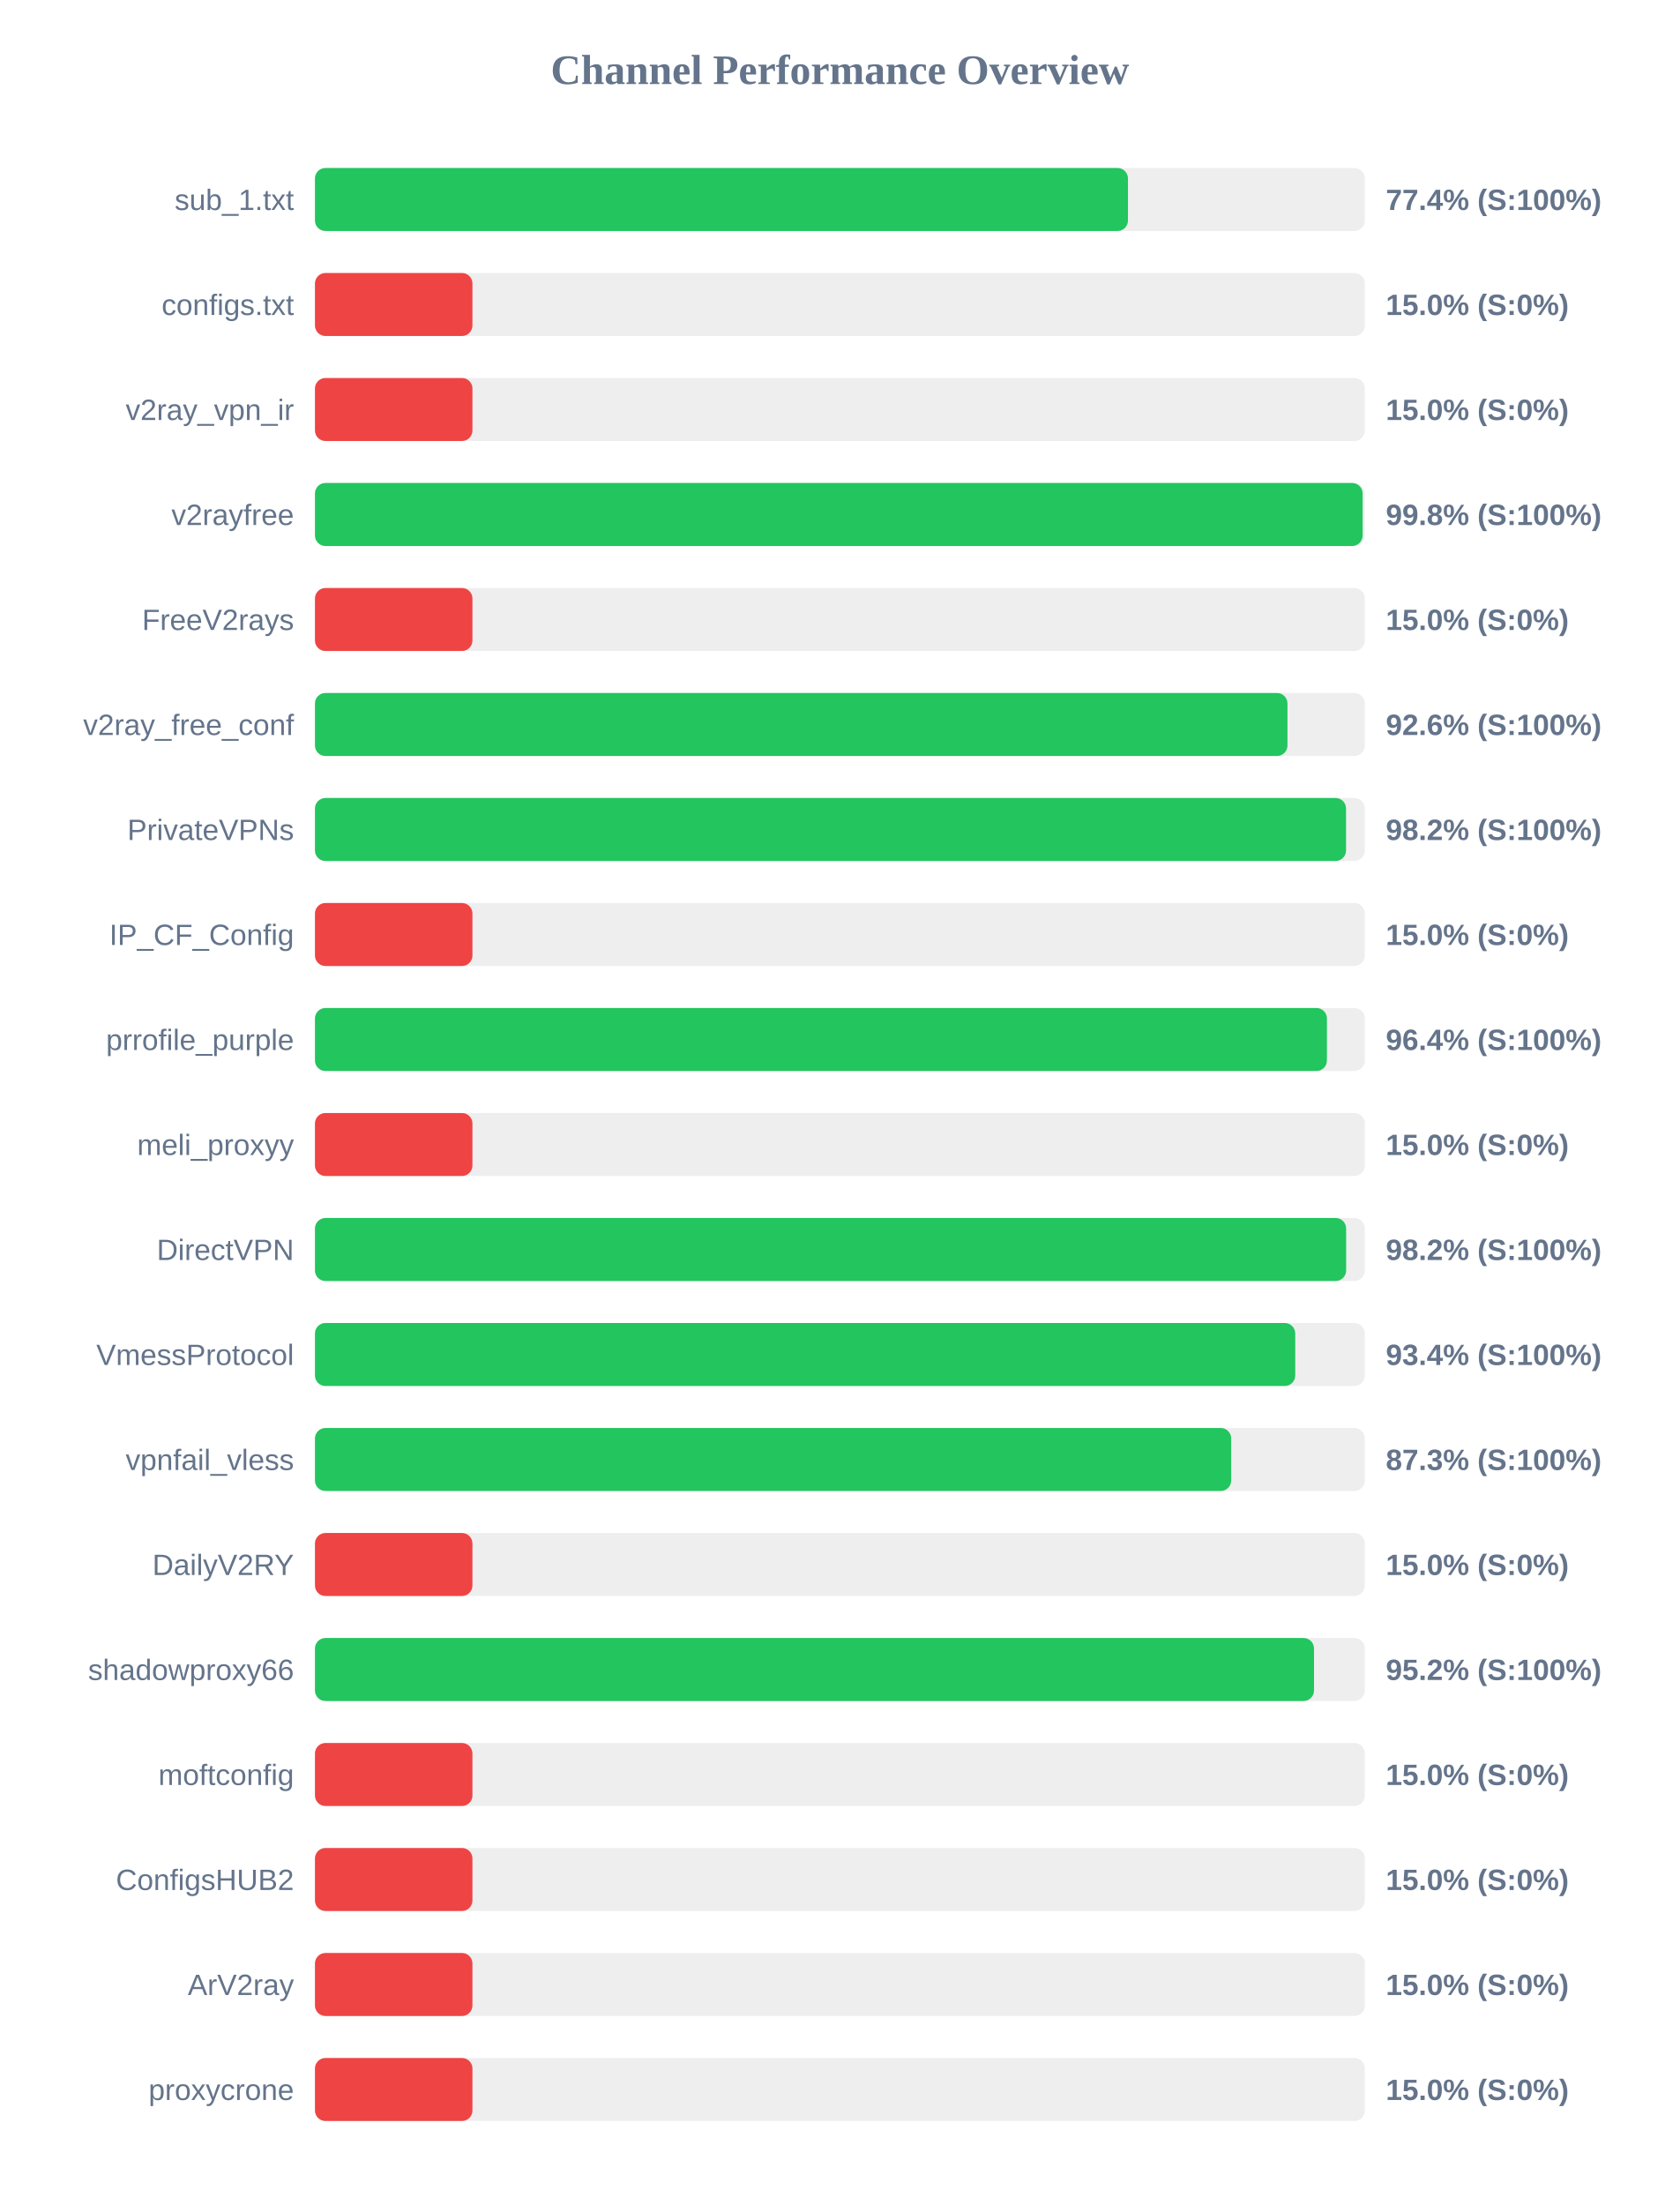
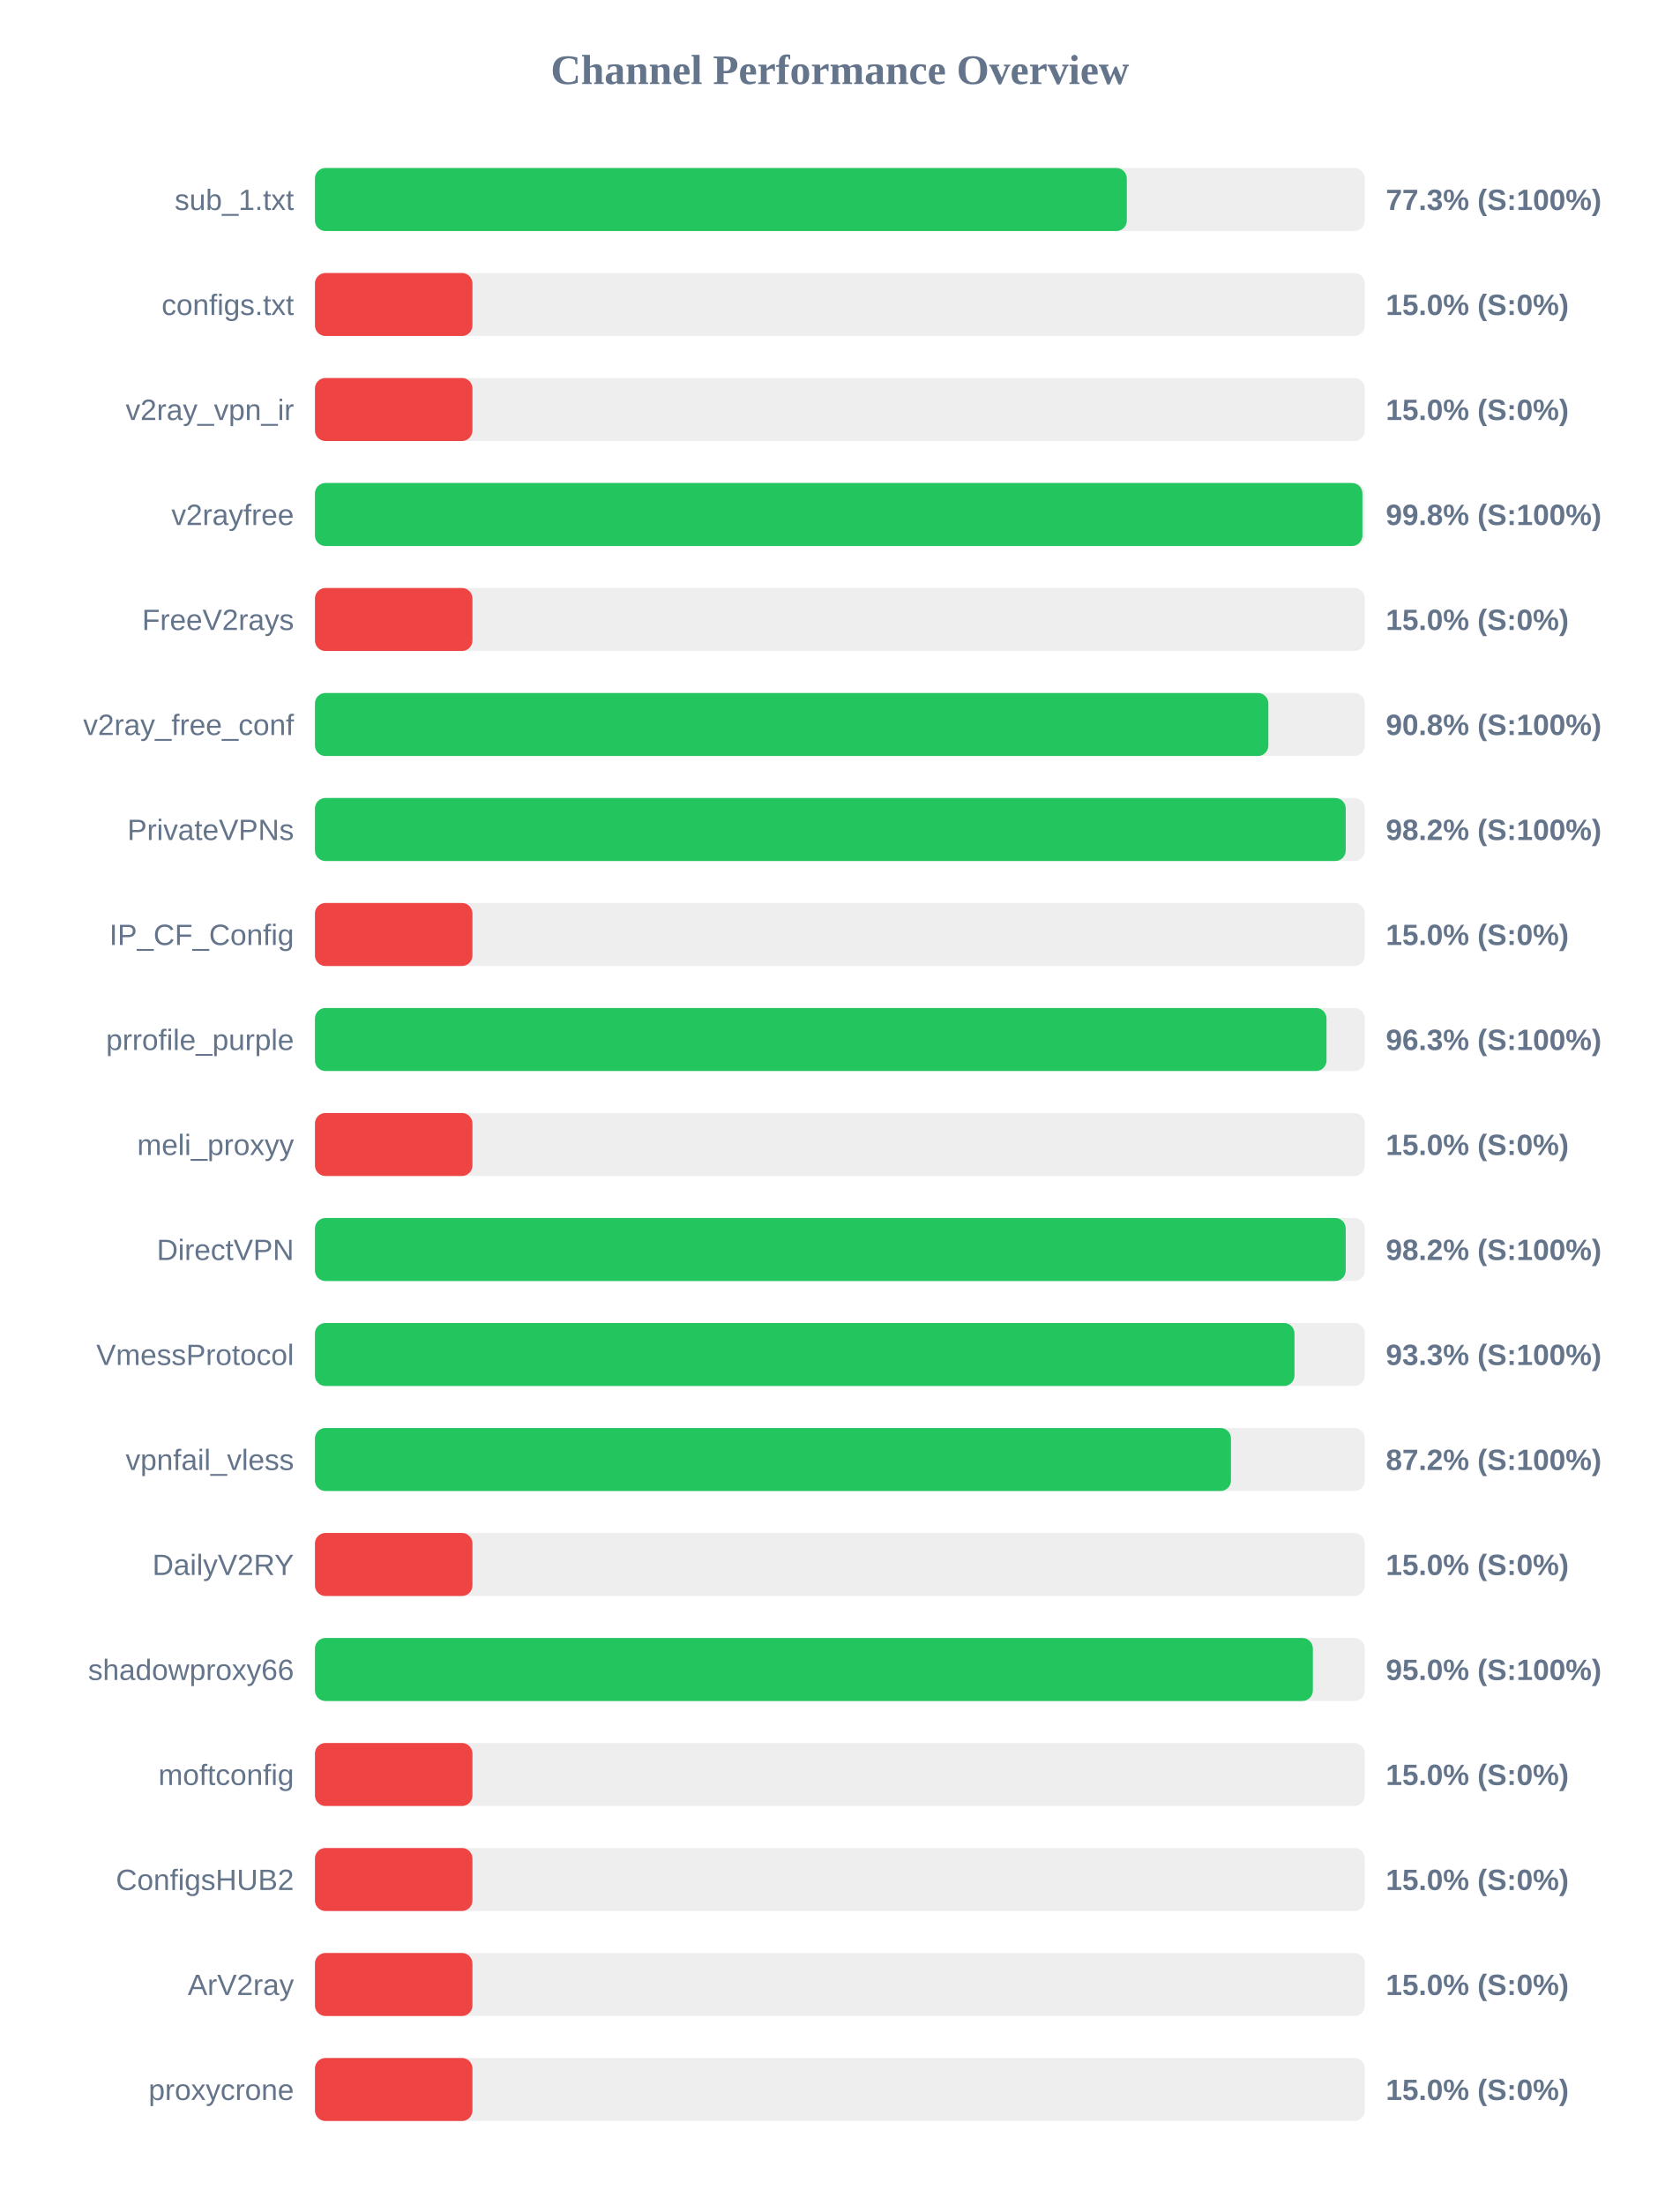
<svg xmlns="http://www.w3.org/2000/svg" width="800" height="1050" version="1.1">
  <style>
        .row { font: 14px Arial; fill: #64748b; }
        .score { font: bold 14px Arial; fill: #64748b; }
    </style>
  <text x="400" y="40" text-anchor="middle" font-size="20px" font-weight="bold" fill="#64748b">Channel Performance Overview</text>
  <rect x="150" y="80" width="500" height="30" fill="#eee" rx="5" />
-   <rect x="150" y="80" width="387.2" height="30" fill="#22c55e" rx="5" />
+   <rect x="150" y="80" width="386.65" height="30" fill="#22c55e" rx="5" />
  <text x="140" y="100" text-anchor="end" class="row">sub_1.txt</text>
-   <text x="660" y="100" text-anchor="start" class="score">77.4% (S:100%)</text>
+   <text x="660" y="100" text-anchor="start" class="score">77.3% (S:100%)</text>
  <rect x="150" y="130" width="500" height="30" fill="#eee" rx="5" />
  <rect x="150" y="130" width="75.0" height="30" fill="#ef4444" rx="5" />
  <text x="140" y="150" text-anchor="end" class="row">configs.txt</text>
  <text x="660" y="150" text-anchor="start" class="score">15.0% (S:0%)</text>
  <rect x="150" y="180" width="500" height="30" fill="#eee" rx="5" />
  <rect x="150" y="180" width="75.0" height="30" fill="#ef4444" rx="5" />
  <text x="140" y="200" text-anchor="end" class="row">v2ray_vpn_ir</text>
  <text x="660" y="200" text-anchor="start" class="score">15.0% (S:0%)</text>
  <rect x="150" y="230" width="500" height="30" fill="#eee" rx="5" />
-   <rect x="150" y="230" width="498.95" height="30" fill="#22c55e" rx="5" />
+   <rect x="150" y="230" width="498.85" height="30" fill="#22c55e" rx="5" />
  <text x="140" y="250" text-anchor="end" class="row">v2rayfree</text>
  <text x="660" y="250" text-anchor="start" class="score">99.8% (S:100%)</text>
  <rect x="150" y="280" width="500" height="30" fill="#eee" rx="5" />
  <rect x="150" y="280" width="75.0" height="30" fill="#ef4444" rx="5" />
  <text x="140" y="300" text-anchor="end" class="row">FreeV2rays</text>
  <text x="660" y="300" text-anchor="start" class="score">15.0% (S:0%)</text>
  <rect x="150" y="330" width="500" height="30" fill="#eee" rx="5" />
-   <rect x="150" y="330" width="463.15" height="30" fill="#22c55e" rx="5" />
+   <rect x="150" y="330" width="454.05" height="30" fill="#22c55e" rx="5" />
  <text x="140" y="350" text-anchor="end" class="row">v2ray_free_conf</text>
-   <text x="660" y="350" text-anchor="start" class="score">92.6% (S:100%)</text>
+   <text x="660" y="350" text-anchor="start" class="score">90.8% (S:100%)</text>
  <rect x="150" y="380" width="500" height="30" fill="#eee" rx="5" />
-   <rect x="150" y="380" width="491.05" height="30" fill="#22c55e" rx="5" />
+   <rect x="150" y="380" width="490.9" height="30" fill="#22c55e" rx="5" />
  <text x="140" y="400" text-anchor="end" class="row">PrivateVPNs</text>
  <text x="660" y="400" text-anchor="start" class="score">98.2% (S:100%)</text>
  <rect x="150" y="430" width="500" height="30" fill="#eee" rx="5" />
  <rect x="150" y="430" width="75.0" height="30" fill="#ef4444" rx="5" />
  <text x="140" y="450" text-anchor="end" class="row">IP_CF_Config</text>
  <text x="660" y="450" text-anchor="start" class="score">15.0% (S:0%)</text>
  <rect x="150" y="480" width="500" height="30" fill="#eee" rx="5" />
-   <rect x="150" y="480" width="481.95" height="30" fill="#22c55e" rx="5" />
+   <rect x="150" y="480" width="481.75" height="30" fill="#22c55e" rx="5" />
  <text x="140" y="500" text-anchor="end" class="row">prrofile_purple</text>
-   <text x="660" y="500" text-anchor="start" class="score">96.4% (S:100%)</text>
+   <text x="660" y="500" text-anchor="start" class="score">96.3% (S:100%)</text>
  <rect x="150" y="530" width="500" height="30" fill="#eee" rx="5" />
  <rect x="150" y="530" width="75.0" height="30" fill="#ef4444" rx="5" />
  <text x="140" y="550" text-anchor="end" class="row">meli_proxyy</text>
  <text x="660" y="550" text-anchor="start" class="score">15.0% (S:0%)</text>
  <rect x="150" y="580" width="500" height="30" fill="#eee" rx="5" />
-   <rect x="150" y="580" width="491.1" height="30" fill="#22c55e" rx="5" />
+   <rect x="150" y="580" width="490.9" height="30" fill="#22c55e" rx="5" />
  <text x="140" y="600" text-anchor="end" class="row">DirectVPN</text>
  <text x="660" y="600" text-anchor="start" class="score">98.2% (S:100%)</text>
  <rect x="150" y="630" width="500" height="30" fill="#eee" rx="5" />
-   <rect x="150" y="630" width="466.85" height="30" fill="#22c55e" rx="5" />
+   <rect x="150" y="630" width="466.5" height="30" fill="#22c55e" rx="5" />
  <text x="140" y="650" text-anchor="end" class="row">VmessProtocol</text>
-   <text x="660" y="650" text-anchor="start" class="score">93.4% (S:100%)</text>
+   <text x="660" y="650" text-anchor="start" class="score">93.3% (S:100%)</text>
  <rect x="150" y="680" width="500" height="30" fill="#eee" rx="5" />
-   <rect x="150" y="680" width="436.35" height="30" fill="#22c55e" rx="5" />
+   <rect x="150" y="680" width="436.25" height="30" fill="#22c55e" rx="5" />
  <text x="140" y="700" text-anchor="end" class="row">vpnfail_vless</text>
-   <text x="660" y="700" text-anchor="start" class="score">87.3% (S:100%)</text>
+   <text x="660" y="700" text-anchor="start" class="score">87.2% (S:100%)</text>
  <rect x="150" y="730" width="500" height="30" fill="#eee" rx="5" />
  <rect x="150" y="730" width="75.0" height="30" fill="#ef4444" rx="5" />
  <text x="140" y="750" text-anchor="end" class="row">DailyV2RY</text>
  <text x="660" y="750" text-anchor="start" class="score">15.0% (S:0%)</text>
  <rect x="150" y="780" width="500" height="30" fill="#eee" rx="5" />
-   <rect x="150" y="780" width="475.8" height="30" fill="#22c55e" rx="5" />
+   <rect x="150" y="780" width="475.25" height="30" fill="#22c55e" rx="5" />
  <text x="140" y="800" text-anchor="end" class="row">shadowproxy66</text>
-   <text x="660" y="800" text-anchor="start" class="score">95.2% (S:100%)</text>
+   <text x="660" y="800" text-anchor="start" class="score">95.0% (S:100%)</text>
  <rect x="150" y="830" width="500" height="30" fill="#eee" rx="5" />
  <rect x="150" y="830" width="75.0" height="30" fill="#ef4444" rx="5" />
  <text x="140" y="850" text-anchor="end" class="row">moftconfig</text>
  <text x="660" y="850" text-anchor="start" class="score">15.0% (S:0%)</text>
  <rect x="150" y="880" width="500" height="30" fill="#eee" rx="5" />
  <rect x="150" y="880" width="75.0" height="30" fill="#ef4444" rx="5" />
  <text x="140" y="900" text-anchor="end" class="row">ConfigsHUB2</text>
  <text x="660" y="900" text-anchor="start" class="score">15.0% (S:0%)</text>
  <rect x="150" y="930" width="500" height="30" fill="#eee" rx="5" />
  <rect x="150" y="930" width="75.0" height="30" fill="#ef4444" rx="5" />
  <text x="140" y="950" text-anchor="end" class="row">ArV2ray</text>
  <text x="660" y="950" text-anchor="start" class="score">15.0% (S:0%)</text>
  <rect x="150" y="980" width="500" height="30" fill="#eee" rx="5" />
  <rect x="150" y="980" width="75.0" height="30" fill="#ef4444" rx="5" />
  <text x="140" y="1000" text-anchor="end" class="row">proxycrone</text>
  <text x="660" y="1000" text-anchor="start" class="score">15.0% (S:0%)</text>
</svg>
